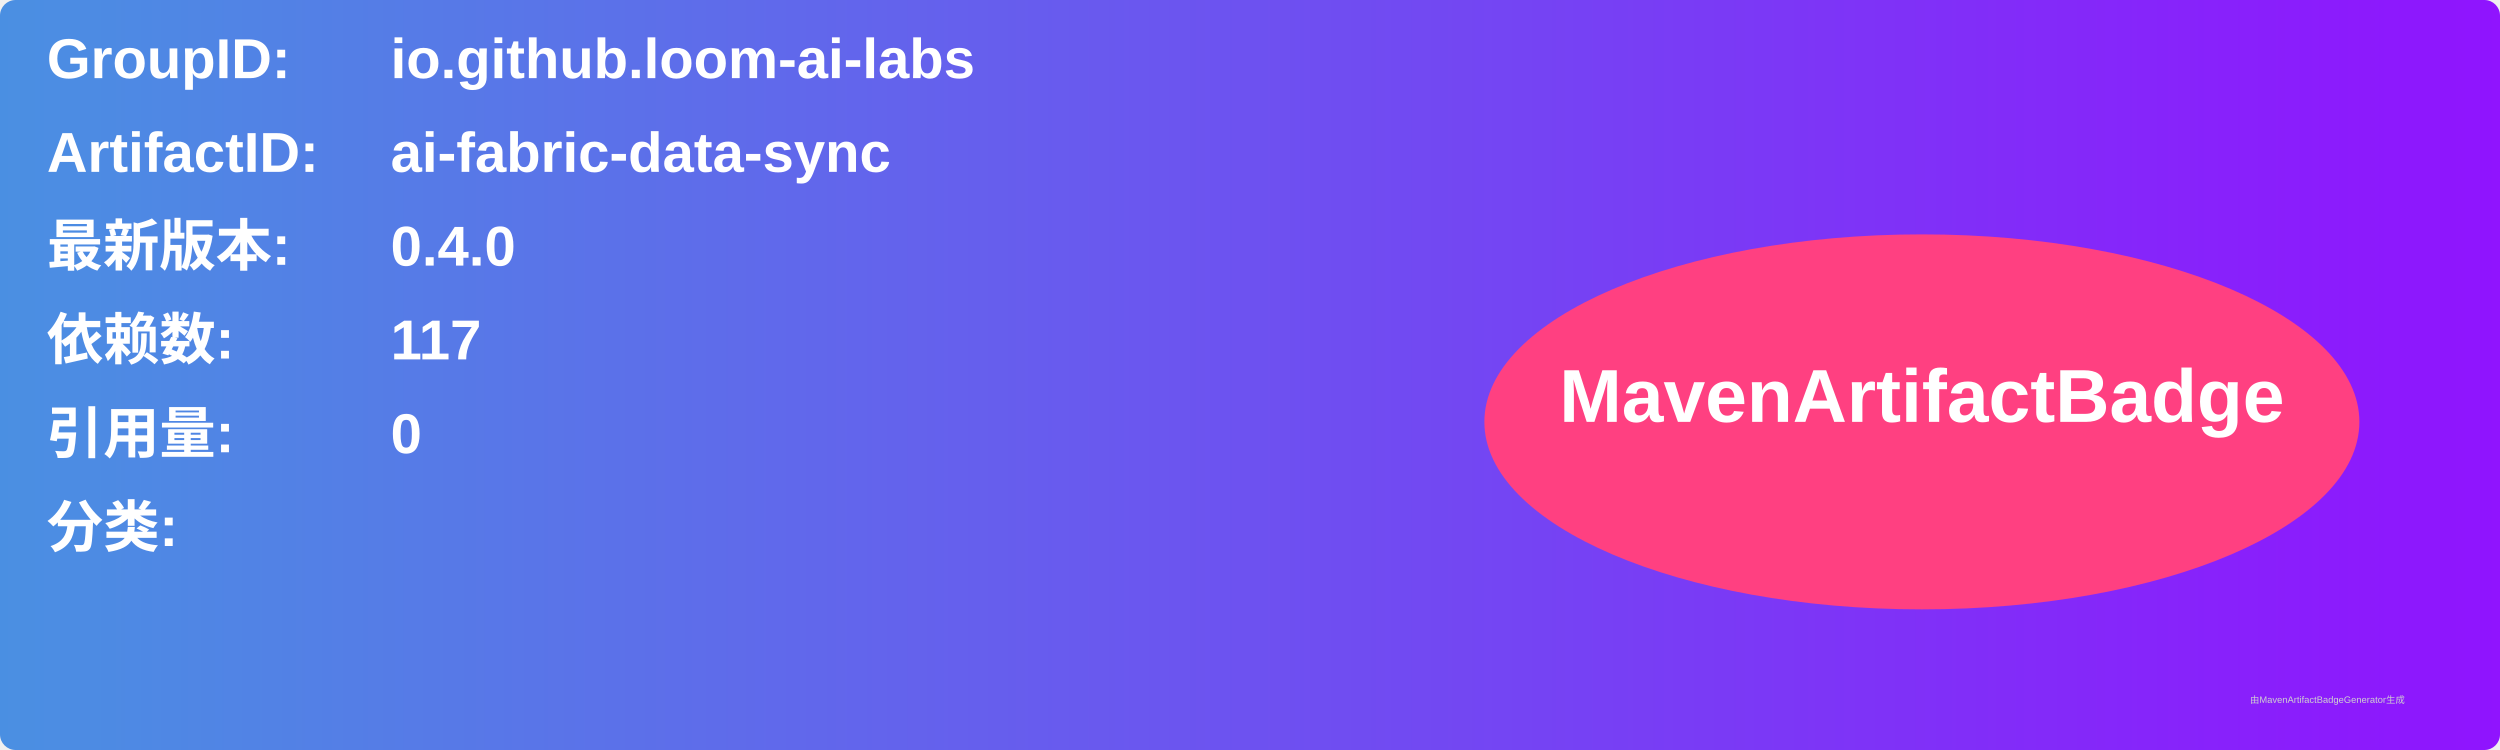
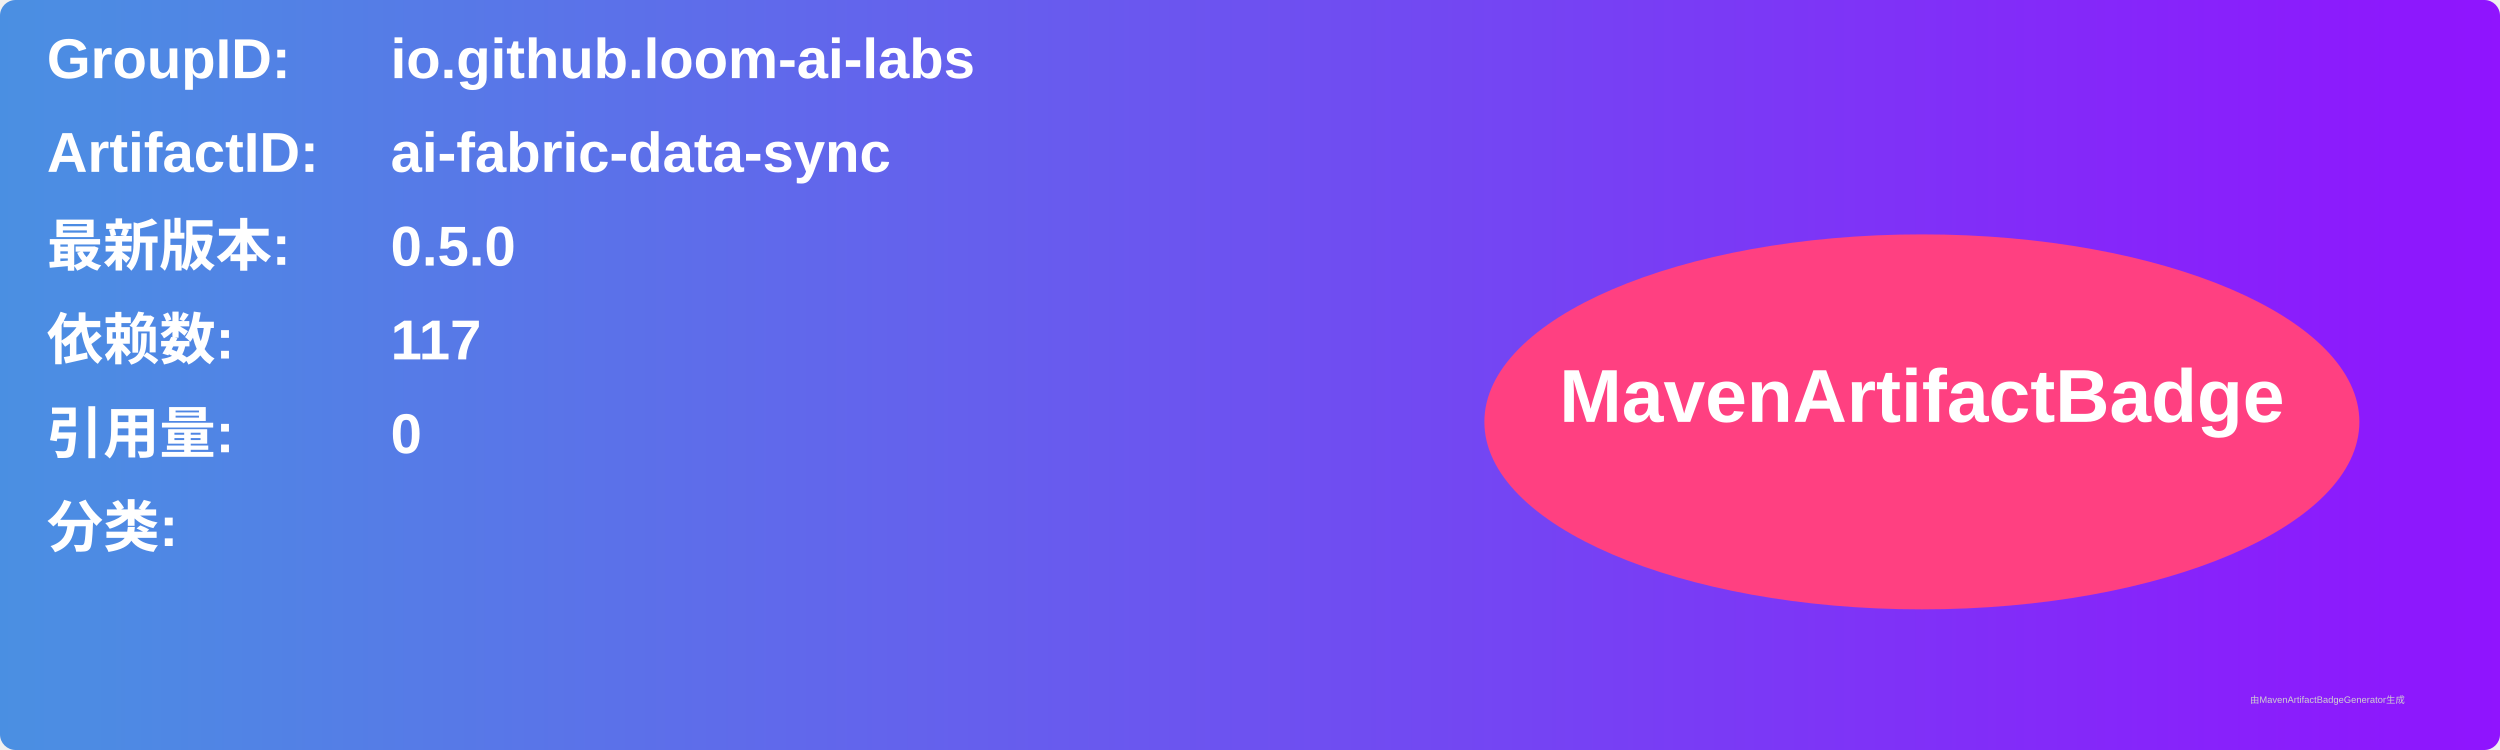
<svg xmlns="http://www.w3.org/2000/svg" width="800" height="240" viewBox="0 0 800 240">
  <linearGradient id="grad" x1="0%" y1="0%" x2="100%" y2="0%">
    <stop offset="0%" stop-color="#4a90e2" />
    <stop offset="100%" stop-color="#9013fe" />
  </linearGradient>
  <rect width="100%" height="100%" rx="5" ry="5" fill="url(#grad)" />
  <g transform="translate(15, 15)">
    <text x="0" y="10" font-family="Arial" font-size="18" fill="white" font-weight="bold" width="260">GroupID:</text>
    <text x="110" y="10" font-family="Arial" font-size="18" fill="white" font-weight="bold" width="460">io.github.loom-ai-labs</text>
    <text x="0" y="40" font-family="Arial" font-size="18" fill="white" font-weight="bold" width="260">ArtifactID:</text>
    <text x="110" y="40" font-family="Arial" font-size="18" fill="white" font-weight="bold" width="460">ai-fabric-data-sync</text>
    <text x="0" y="70" font-family="Arial" font-size="18" fill="white" font-weight="bold">最新版本:</text>
    <text x="110" y="70" font-family="Arial" font-size="18" fill="white" font-weight="bold">
-       <tspan font-weight="bold">0.4.0</tspan>
+       <tspan font-weight="bold">0.5.0</tspan>
    </text>
    <text x="0" y="100" font-family="Arial" font-size="18" fill="white" font-weight="bold">依赖数: </text>
    <text x="110" y="100" font-family="Arial" font-size="18" fill="white">
      <tspan font-weight="bold">117</tspan>
    </text>
    <text x="0" y="130" font-family="Arial" font-size="18" fill="white" font-weight="bold">引用量: </text>
    <text x="110" y="130" font-family="Arial" font-size="18" fill="white">
      <tspan font-weight="bold">0</tspan>
    </text>
    <text x="0" y="160" font-family="Arial" font-size="18" fill="white" font-weight="bold">分类:</text>
    <text x="10" y="190" font-family="Arial" font-size="10" fill="white">
      <tspan font-weight="bold" />
    </text>
    <ellipse cx="600" cy="120" rx="140" ry="60" fill="#ff4081" />
    <text x="600" y="120" text-anchor="middle" font-family="Arial" font-size="24" fill="white" font-weight="bold">MavenArtifactBadge</text>
  </g>
  <text x="720" y="225" font-family="Arial" font-size="3" fill="#d0d0d0">由MavenArtifactBadgeGenerator生成</text>
</svg>
